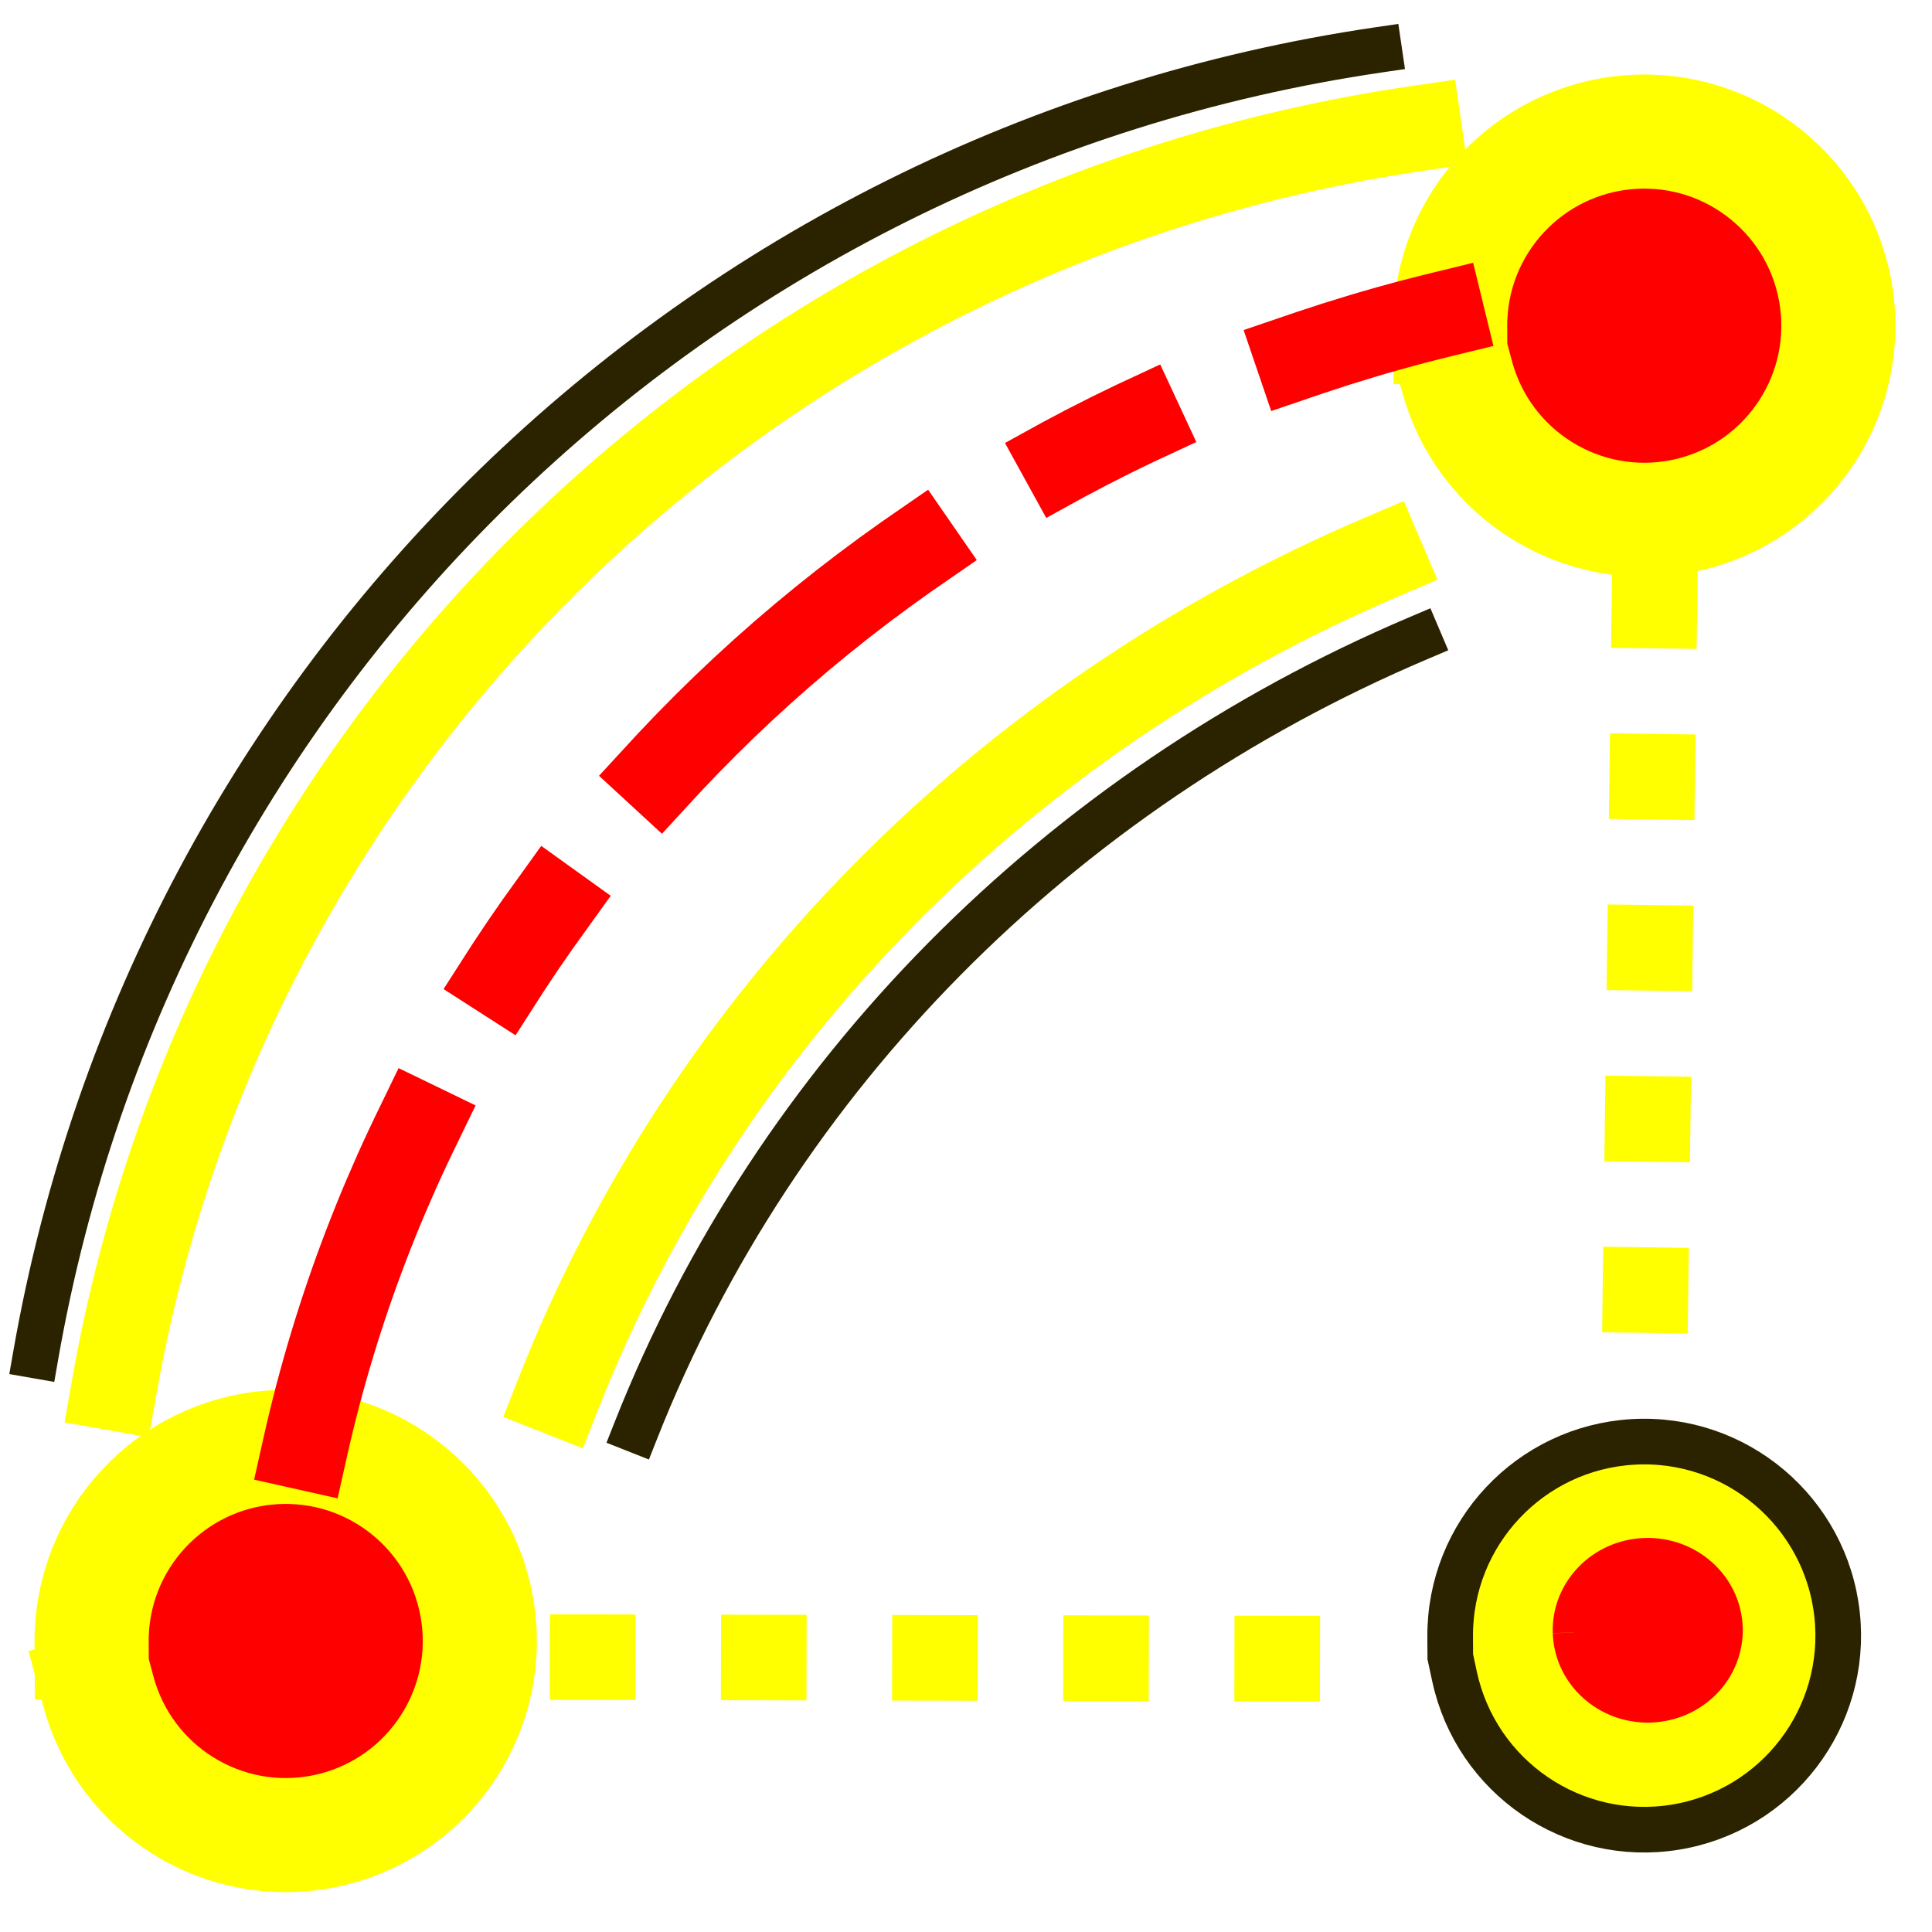
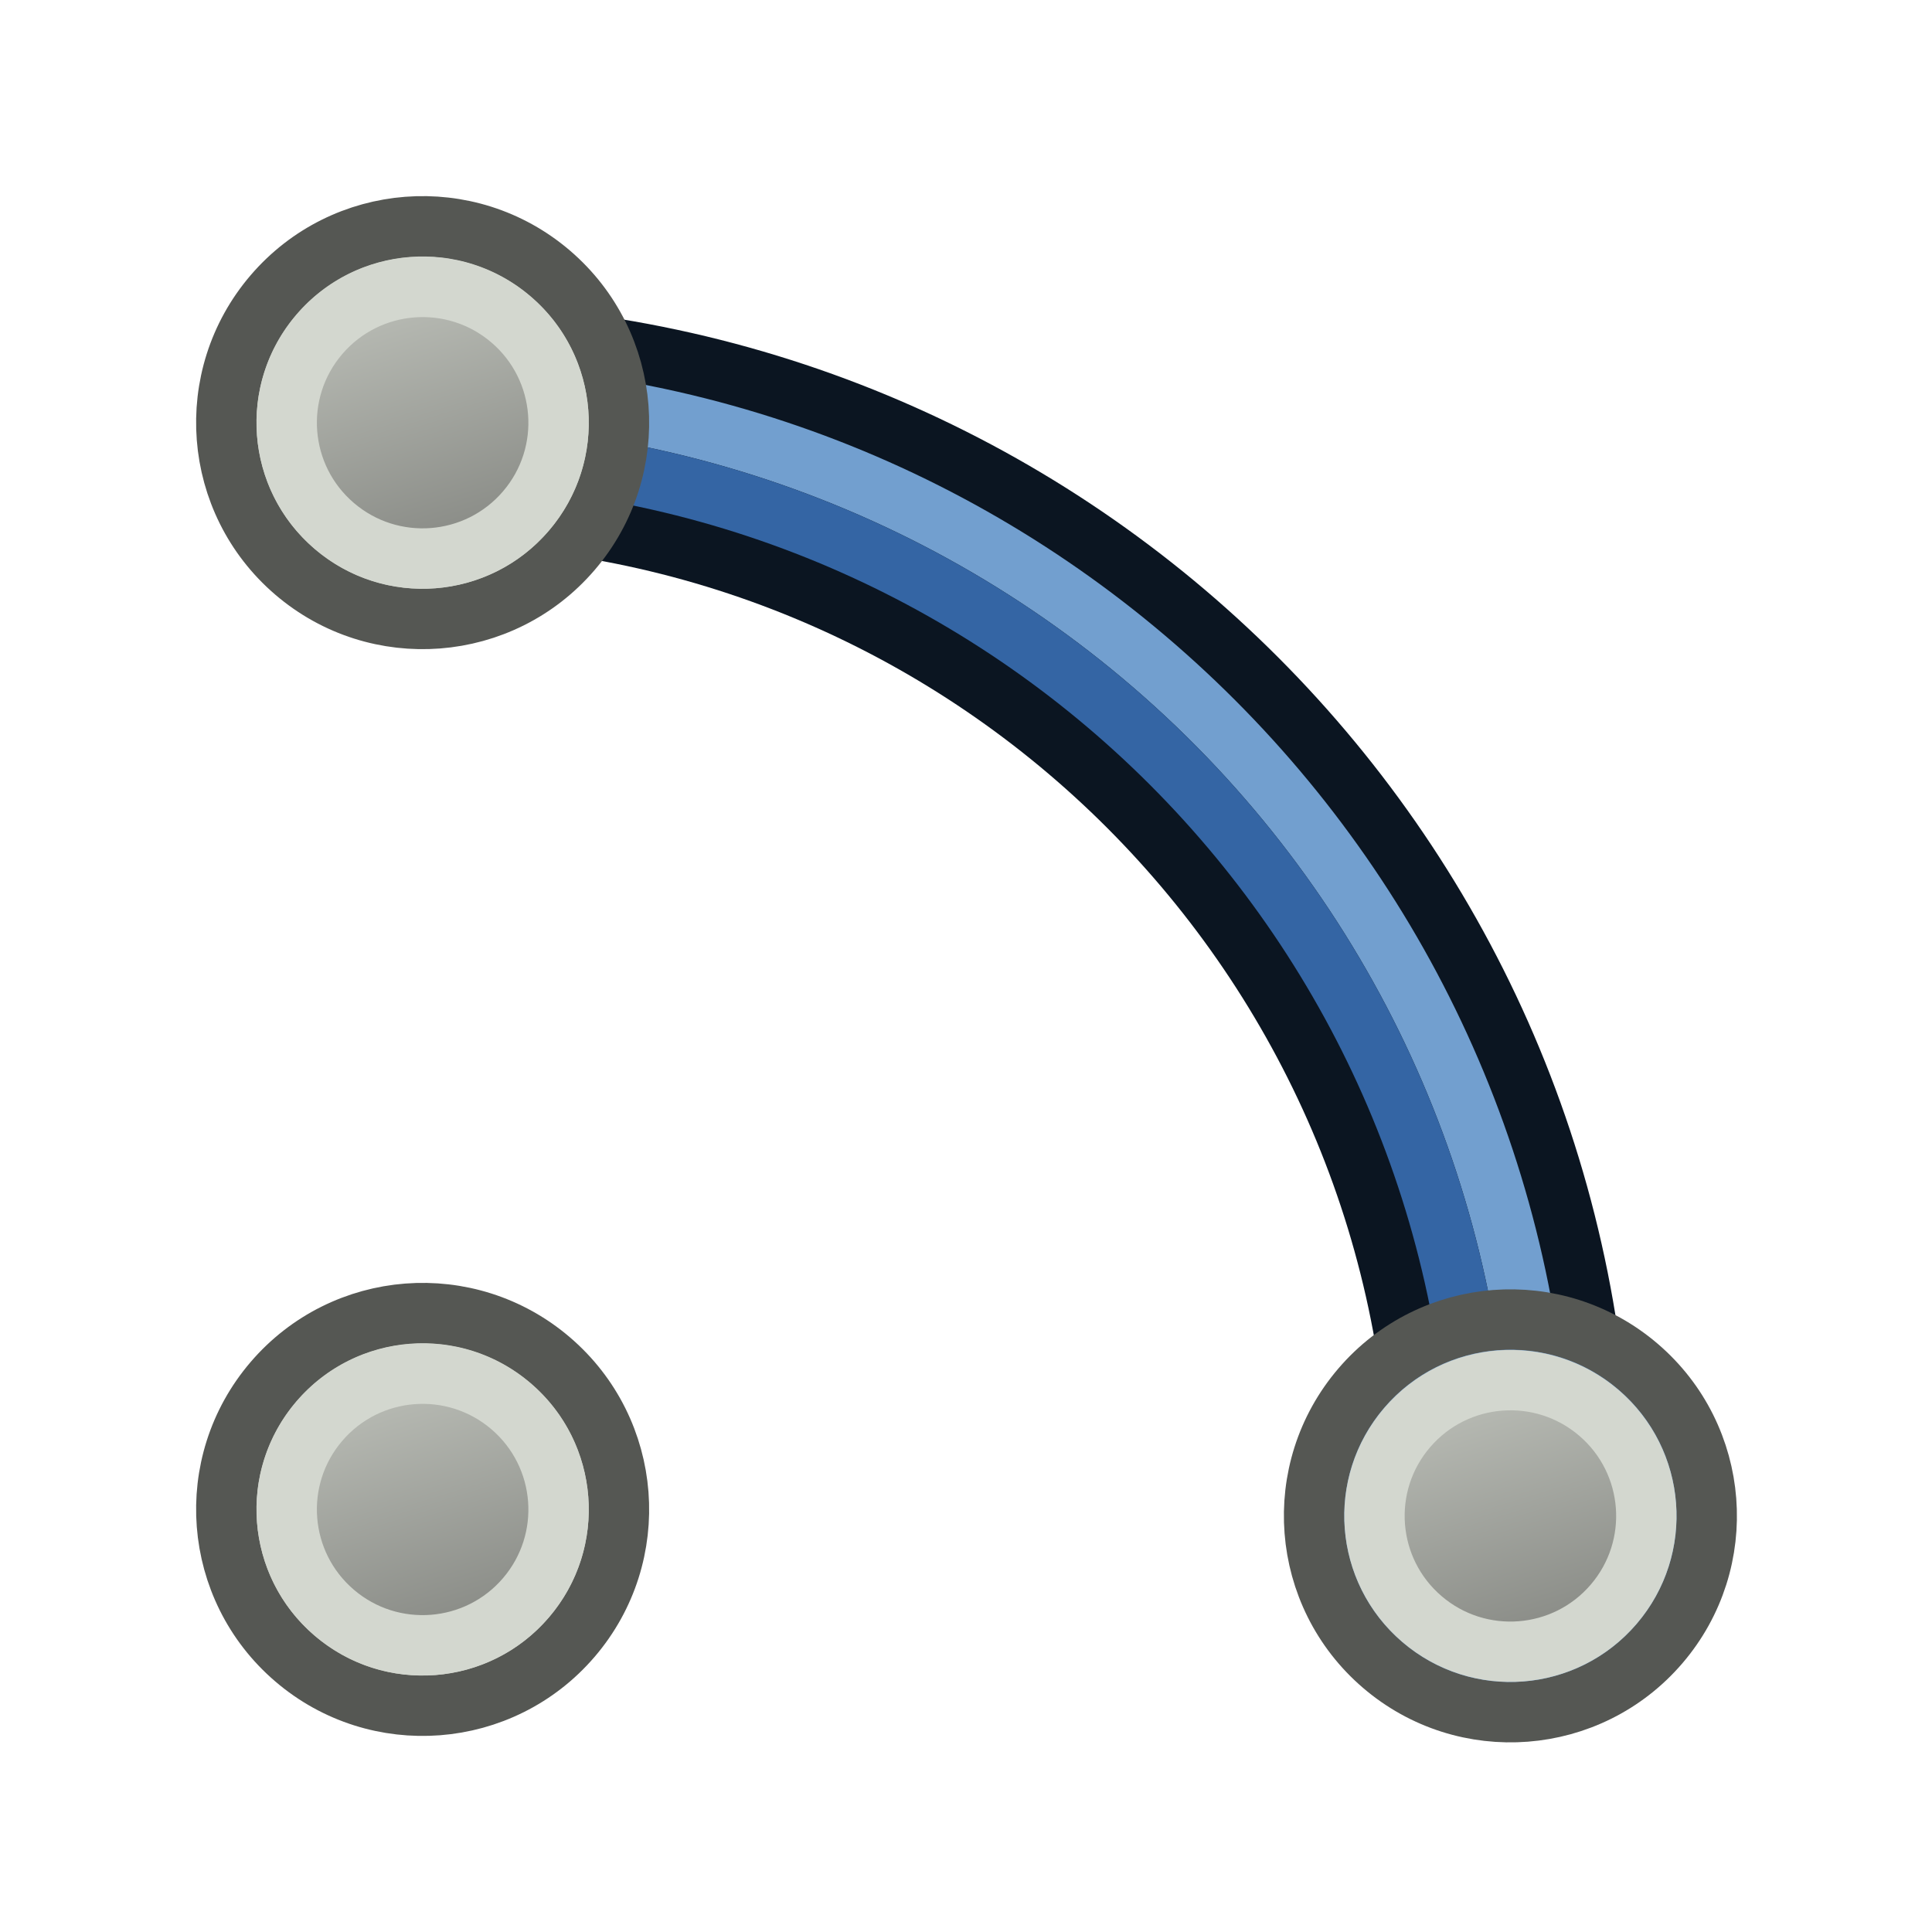
- <svg xmlns="http://www.w3.org/2000/svg" width="64" height="64" viewBox="0 0 16.933 16.933" version="1.1" id="svg1593">
-   <defs id="defs1587" />
-   <g id="layer1" transform="translate(0,-280.0666)">
-     <path style="fill:#ffff00;stroke:#ffff00;stroke-width:0.75;stroke-linecap:butt;stroke-linejoin:miter;stroke-miterlimit:4;stroke-dasharray:0.75, 0.75;stroke-dashoffset:0;stroke-opacity:1" d="m 4.819,294.59 c 7.429,0.015 7.429,0.015 7.429,0.015" id="path1770" />
-     <path style="fill:none;stroke:#ffff00;stroke-width:0.75;stroke-linecap:butt;stroke-linejoin:miter;stroke-miterlimit:4;stroke-dasharray:0.75, 0.75;stroke-dashoffset:0;stroke-opacity:1" d="m 14.505,284.999 c -0.094,7.182 -0.094,7.182 -0.094,7.182" id="path1772" />
-     <path style="opacity:1;fill:#ffff00;fill-opacity:1;fill-rule:nonzero;stroke:#2b2200;stroke-width:0.4;stroke-linecap:square;stroke-linejoin:bevel;stroke-miterlimit:4;stroke-dasharray:none;stroke-dashoffset:0;stroke-opacity:1" id="path1738-3-8" d="m 12.71,294.412 a 1.701,1.701 0 0 1 1.603,-1.708 a 1.701,1.701 0 0 1 1.788,1.513 a 1.701,1.701 0 0 1 -1.419,1.864 a 1.701,1.701 0 0 1 -1.934,-1.322" />
-     <path style="opacity:1;fill:#ff0000;fill-opacity:1;fill-rule:nonzero;stroke:#ffff00;stroke-width:1;stroke-linecap:square;stroke-linejoin:bevel;stroke-miterlimit:4;stroke-dasharray:none;stroke-dashoffset:0;stroke-opacity:1" id="path1738-3" d="m 12.71,282.931 a 1.701,1.701 0 0 1 1.582,-1.707 a 1.701,1.701 0 0 1 1.805,1.47 a 1.701,1.701 0 0 1 -1.351,1.895 a 1.701,1.701 0 0 1 -1.977,-1.227" />
-     <path style="opacity:1;fill:#ff0000;fill-opacity:1;fill-rule:nonzero;stroke:#ffff00;stroke-width:1;stroke-linecap:square;stroke-linejoin:bevel;stroke-miterlimit:4;stroke-dasharray:none;stroke-dashoffset:0;stroke-opacity:1" id="path1738" d="m 0.803,294.459 a 1.701,1.701 0 0 1 1.582,-1.707 a 1.701,1.701 0 0 1 1.805,1.47 a 1.701,1.701 0 0 1 -1.351,1.895 a 1.701,1.701 0 0 1 -1.977,-1.227" />
-     <path style="opacity:1;fill:none;fill-opacity:1;fill-rule:nonzero;stroke:#ffff00;stroke-width:0.75;stroke-linecap:square;stroke-linejoin:bevel;stroke-miterlimit:4;stroke-dasharray:none;stroke-dashoffset:3.399;stroke-opacity:1" id="path1734-7" d="M 1,292.229 A 13.616,13.502 0 0 1 12.436,281.19" />
-     <path style="opacity:1;fill:none;fill-opacity:1;fill-rule:nonzero;stroke:#ffff00;stroke-width:0.75;stroke-linecap:square;stroke-linejoin:bevel;stroke-miterlimit:4;stroke-dasharray:none;stroke-dashoffset:3.399;stroke-opacity:1" id="path1734-7-5" d="M 4.897,292.274 A 13.616,13.081 0 0 1 12.106,284.95" />
-     <path style="opacity:1;fill:none;fill-opacity:1;fill-rule:nonzero;stroke:#ff0000;stroke-width:0.75;stroke-linecap:square;stroke-linejoin:bevel;stroke-miterlimit:4;stroke-dasharray:3, 1.5, 0.75, 1.5;stroke-dashoffset:0;stroke-opacity:1" id="path1734-7-3" d="m 2.675,292.751 a 13.616,13.081 0 0 1 9.961,-9.928" />
-     <path d="M 5.575,292.599 A 12.95,12.393 0 0 1 12.431,285.66" id="path1107" style="opacity:1;fill:none;fill-opacity:1;fill-rule:nonzero;stroke:#2b2200;stroke-width:0.4;stroke-linecap:square;stroke-linejoin:bevel;stroke-miterlimit:4;stroke-dasharray:none;stroke-dashoffset:3.399;stroke-opacity:1" />
-     <path d="M 0.313,291.947 A 14.02,13.999 0 0 1 12.087,280.503" id="path1109" style="opacity:1;fill:none;fill-opacity:1;fill-rule:nonzero;stroke:#2b2200;stroke-width:0.4;stroke-linecap:square;stroke-linejoin:bevel;stroke-miterlimit:4;stroke-dasharray:none;stroke-dashoffset:3.399;stroke-opacity:1" />
-     <path style="opacity:1;fill:#ff0000;fill-opacity:1;fill-rule:nonzero;stroke:#ff0000;stroke-width:0.374;stroke-linecap:butt;stroke-linejoin:round;stroke-miterlimit:4;stroke-dasharray:none;stroke-dashoffset:0;stroke-opacity:1" id="path1111" d="m 13.796,294.374 a 0.646,0.622 0 0 1 0.625,-0.641 a 0.646,0.622 0 0 1 0.666,0.602 a 0.646,0.622 0 0 1 -0.625,0.642 a 0.646,0.622 0 0 1 -0.666,-0.602" />
+ <svg xmlns="http://www.w3.org/2000/svg" xmlns:xlink="http://www.w3.org/1999/xlink" width="64" height="64" viewBox="0 0 16.933 16.933" version="1.1" id="svg1593">
+   <defs id="defs1587">
+     <linearGradient id="linearGradient10">
+       <stop style="stop-color:#888a85;stop-opacity:1" offset="0" id="stop9" />
+       <stop style="stop-color:#babdb6;stop-opacity:1" offset="1" id="stop10" />
+     </linearGradient>
+     <linearGradient id="linearGradient8">
+       <stop style="stop-color:#888a85;stop-opacity:1" offset="0" id="stop7" />
+       <stop style="stop-color:#babdb6;stop-opacity:1" offset="1" id="stop8" />
+     </linearGradient>
+     <linearGradient id="linearGradient4">
+       <stop style="stop-color:#888a85;stop-opacity:1" offset="0" id="stop4" />
+       <stop style="stop-color:#babdb6;stop-opacity:1" offset="1" id="stop5" />
+     </linearGradient>
+     <linearGradient id="linearGradient1">
+       <stop style="stop-color:#888a85;stop-opacity:1;" offset="0" id="stop1" />
+       <stop style="stop-color:#babdb6;stop-opacity:1;" offset="1" id="stop2" />
+     </linearGradient>
+     <linearGradient xlink:href="#linearGradient1" id="linearGradient2" x1="12.879" y1="282.921" x2="15.943" y2="282.921" gradientUnits="userSpaceOnUse" />
+     <linearGradient xlink:href="#linearGradient1" id="linearGradient3" gradientUnits="userSpaceOnUse" x1="1.277" y1="294.449" x2="3.732" y2="294.449" />
+     <linearGradient xlink:href="#linearGradient4" id="linearGradient5" x1="12.879" y1="294.401" x2="15.943" y2="294.401" gradientUnits="userSpaceOnUse" />
+     <linearGradient xlink:href="#linearGradient3836-9-3" id="linearGradient14" gradientUnits="userSpaceOnUse" gradientTransform="matrix(0.8260704,0,0,0.8253345,-4.009808,1.346708)" x1="-18" y1="18" x2="-22" y2="5" />
+     <linearGradient id="linearGradient3836-9-3">
+       <stop style="stop-color:#888a85;stop-opacity:1" offset="0" id="stop3838-8-5" />
+       <stop style="stop-color:#babdb6;stop-opacity:1" offset="1" id="stop3840-1-6" />
+     </linearGradient>
+     <linearGradient xlink:href="#linearGradient8" id="linearGradient6" gradientUnits="userSpaceOnUse" gradientTransform="matrix(0.8260704,0,0,0.8253345,-4.009808,1.346708)" x1="-18" y1="18" x2="-22" y2="5" />
+     <linearGradient xlink:href="#linearGradient10" id="linearGradient7" gradientUnits="userSpaceOnUse" gradientTransform="matrix(0.8260704,0,0,0.8253345,-4.009808,1.346708)" x1="-18" y1="18" x2="-22" y2="5" />
+   </defs>
+   <g id="layer3" style="display:inline" transform="matrix(0.2645833,0,0,0.2645833,0.06614583,0)">
+     <g id="layer1-3" transform="translate(-0.25)">
+       <path style="display:inline;fill:none;stroke:#0b1521;stroke-width:8;stroke-linecap:round;stroke-linejoin:round;stroke-miterlimit:100;stroke-dasharray:none;stroke-dashoffset:3.45;stroke-opacity:1" id="path2" d="M -13.686,15.235 A 36,36 0 0 1 -48.854,51.226" transform="rotate(-88.62016)" />
+       <path d="M 14.951,12.049 A 2,2 0 0 0 12.902,14 a 2,2 0 0 0 0.012,0.068 36,36 0 0 1 27.061,11.008 36,36 0 0 1 10.002,26.986 2,2 0 0 0 0.055,0.012 2,2 0 0 0 2.002,-1.998 C 52.053,29.453 35.568,12.545 14.951,12.049 Z" style="fill:#729fcf;fill-opacity:1;stroke-linecap:round;stroke-linejoin:round;stroke-miterlimit:100;stroke-dashoffset:3.45" id="path3" />
+       <path d="M 49.977,52.062 A 36,36 0 0 0 39.975,25.076 36,36 0 0 0 12.914,14.068 a 2,2 0 0 0 1.939,1.98 c 18.488,0.445 33.2,15.53 33.182,34.023 a 2,2 0 0 0 1.941,1.99 z" style="display:inline;fill:#3465a4;fill-opacity:1;stroke:none;stroke-linecap:round;stroke-linejoin:round;stroke-miterlimit:100;stroke-dashoffset:3.45" id="path4" />
+     </g>
+     <g transform="matrix(0.7786946,0,0,0.7786945,65.33141,41.81117)" id="g14" style="stroke-width:1.284">
+       <path style="fill:#729fcf;stroke:#555753;stroke-width:2.568;stroke-miterlimit:4;stroke-dasharray:none;stroke-opacity:1" id="path13" d="M -26.311,5.358 A 8.352,8.352 0.02 1 1 -13.623,16.223 8.352,8.352 0.02 1 1 -26.311,5.358 Z" />
+       <path style="fill:url(#linearGradient6);fill-opacity:1;stroke:#d3d7cf;stroke-width:2.568;stroke-miterlimit:4;stroke-dasharray:none;stroke-opacity:1" id="path14" d="m -24.359,7.036 a 5.782,5.777 0 1 1 8.784,7.516 5.782,5.777 0 0 1 -8.784,-7.516 z" />
+     </g>
+     <g transform="matrix(0.7786946,0,0,0.7786945,29.29826,41.59763)" id="g16" style="stroke-width:1.284">
+       <path style="fill:#d3d7cf;stroke:#555753;stroke-width:2.568;stroke-miterlimit:4;stroke-dasharray:none;stroke-opacity:1" id="path15" d="M -26.311,5.358 A 8.352,8.352 0.02 1 1 -13.623,16.223 8.352,8.352 0.02 1 1 -26.311,5.358 Z" />
+       <path style="fill:url(#linearGradient7);fill-opacity:1;stroke:#d3d7cf;stroke-width:2.568;stroke-miterlimit:4;stroke-dasharray:none;stroke-opacity:1" id="path16" d="m -24.359,7.036 a 5.782,5.777 0 1 1 8.784,7.516 5.782,5.777 0 0 1 -8.784,-7.516 z" />
+     </g>
+     <g transform="matrix(0.7786946,0,0,0.7786945,29.29826,5.597628)" id="g18" style="stroke-width:1.284">
+       <path style="fill:#d3d7cf;stroke:#555753;stroke-width:2.568;stroke-miterlimit:4;stroke-dasharray:none;stroke-opacity:1" id="path17" d="M -26.311,5.358 A 8.352,8.352 0.02 1 1 -13.623,16.223 8.352,8.352 0.02 1 1 -26.311,5.358 Z" />
+       <path style="fill:url(#linearGradient14);fill-opacity:1;stroke:#d3d7cf;stroke-width:2.568;stroke-miterlimit:4;stroke-dasharray:none;stroke-opacity:1" id="path18" d="m -24.359,7.036 a 5.782,5.777 0 1 1 8.784,7.516 5.782,5.777 0 0 1 -8.784,-7.516 z" />
+     </g>
  </g>
</svg>
